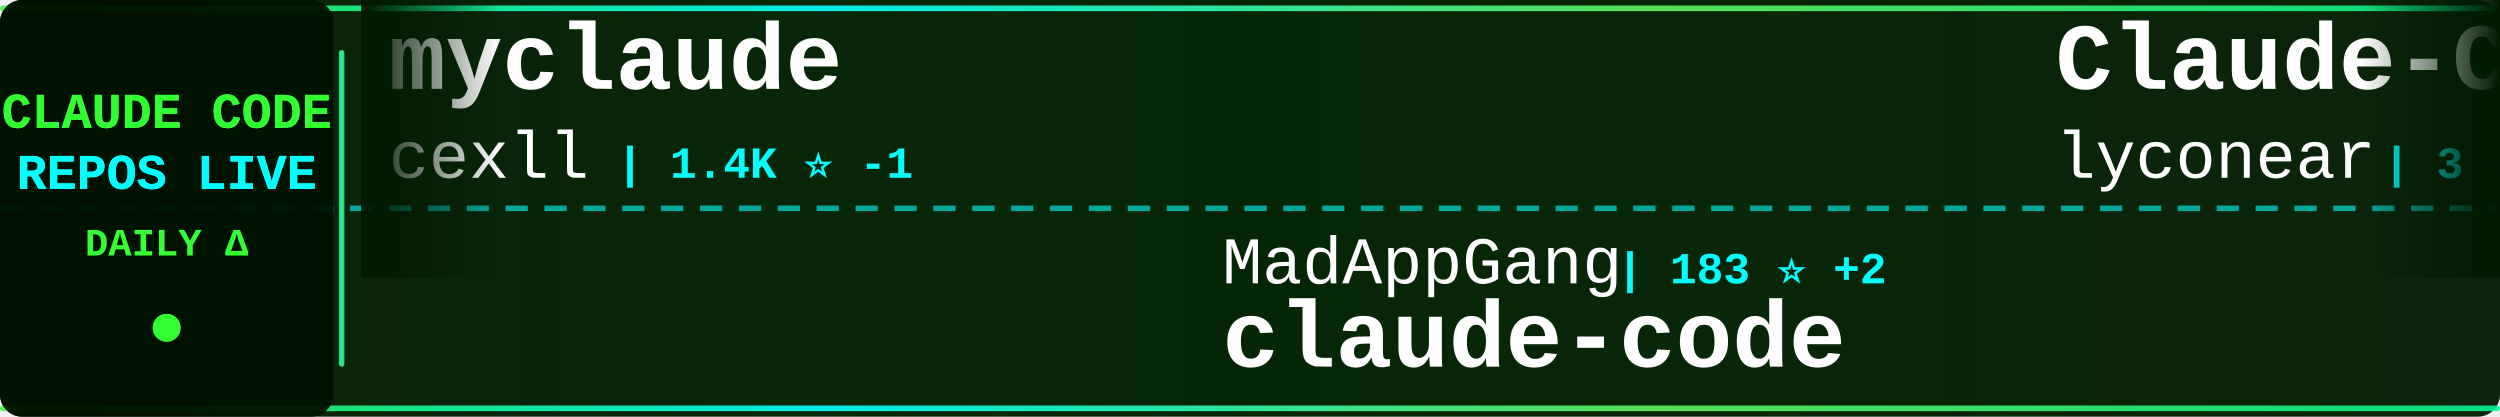
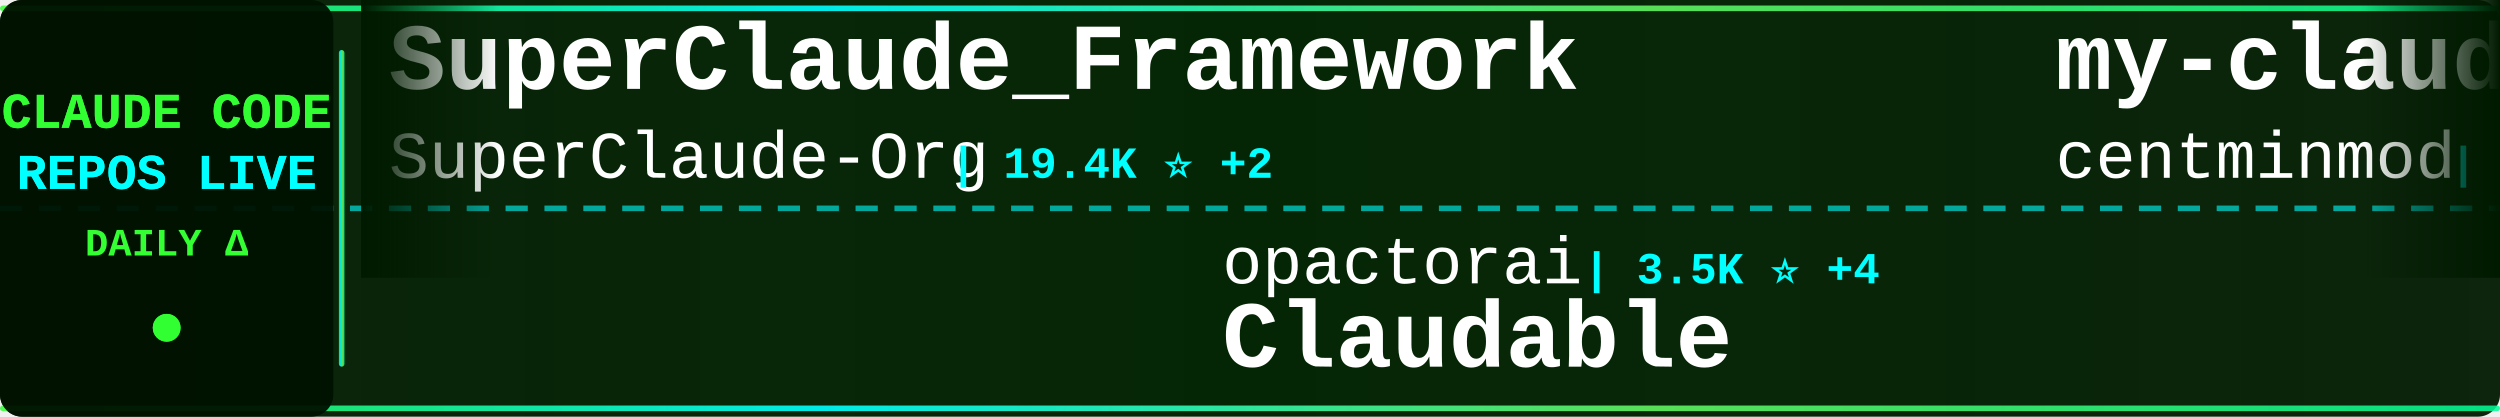
<svg xmlns="http://www.w3.org/2000/svg" width="900" height="150">
  <defs>
    <linearGradient id="tickerBg" x1="0%" y1="0%" x2="100%" y2="0%">
      <stop offset="0%" style="stop-color:#001a00;stop-opacity:0.95" />
      <stop offset="50%" style="stop-color:#002200;stop-opacity:0.98" />
      <stop offset="100%" style="stop-color:#001a00;stop-opacity:0.95" />
    </linearGradient>
    <linearGradient id="borderGrad" x1="0%" y1="0%" x2="100%" y2="0%">
      <stop offset="0%" style="stop-color:#33ff33;stop-opacity:0.85">
        <animate attributeName="stop-opacity" values="0.85;1;0.85" dur="2s" repeatCount="indefinite" />
      </stop>
      <stop offset="33%" style="stop-color:#00ffff;stop-opacity:0.9">
        <animate attributeName="stop-opacity" values="0.9;1;0.9" dur="2.2s" repeatCount="indefinite" />
      </stop>
      <stop offset="66%" style="stop-color:#66ff66;stop-opacity:0.85">
        <animate attributeName="stop-opacity" values="0.85;1;0.85" dur="1.8s" repeatCount="indefinite" />
      </stop>
      <stop offset="100%" style="stop-color:#00ff99;stop-opacity:0.85">
        <animate attributeName="stop-opacity" values="0.85;1;0.85" dur="2s" repeatCount="indefinite" />
      </stop>
    </linearGradient>
    <filter id="textGlow">
      <feGaussianBlur stdDeviation="0.1" result="coloredBlur" />
      <feMerge>
        <feMergeNode in="coloredBlur" />
        <feMergeNode in="SourceGraphic" />
      </feMerge>
    </filter>
    <filter id="metricGlow">
      <feGaussianBlur stdDeviation="0.2" result="coloredBlur" />
      <feMerge>
        <feMergeNode in="coloredBlur" />
        <feMergeNode in="SourceGraphic" />
      </feMerge>
    </filter>
    <linearGradient id="leftFade" x1="0%" y1="0%" x2="100%" y2="0%">
      <stop offset="0%" style="stop-color:#001a00;stop-opacity:1" />
      <stop offset="100%" style="stop-color:#001a00;stop-opacity:0" />
    </linearGradient>
    <linearGradient id="rightFade" x1="0%" y1="0%" x2="100%" y2="0%">
      <stop offset="0%" style="stop-color:#001a00;stop-opacity:0" />
      <stop offset="100%" style="stop-color:#001a00;stop-opacity:1" />
    </linearGradient>
  </defs>
  <rect width="900" height="150" fill="url(#tickerBg)" rx="8" />
  <rect x="0" y="2" width="900" height="2" fill="url(#borderGrad)" rx="1" />
  <rect x="0" y="146" width="900" height="2" fill="url(#borderGrad)" rx="1" />
  <line x1="0" y1="75" x2="900" y2="75" stroke="#00ffff" stroke-width="2" stroke-dasharray="8 6" opacity="0.6" />
  <rect x="0" y="0" width="120" height="150" fill="#001100" opacity="0.95" rx="8" />
  <text x="60" y="46" font-family="'Courier New', monospace" font-size="18" font-weight="bold" fill="#33ff33" text-anchor="middle" filter="url(#textGlow)">
    CLAUDE CODE
  </text>
  <text x="60" y="68" font-family="'Courier New', monospace" font-size="18" font-weight="bold" fill="#00ffff" text-anchor="middle" filter="url(#textGlow)">
    REPOS LIVE
  </text>
  <text x="60" y="92" font-family="'Courier New', monospace" font-size="14" font-weight="bold" fill="#33ff33" text-anchor="middle">
    DAILY Δ
  </text>
  <circle cx="60" cy="118" r="5" fill="#33ff33" filter="url(#metricGlow)">
    <animate attributeName="r" values="4;6;4" dur="1.5s" repeatCount="indefinite" />
    <animate attributeName="opacity" values="0.6;1;0.6" dur="1.5s" repeatCount="indefinite" />
  </circle>
  <rect x="122" y="18" width="2" height="114" fill="url(#borderGrad)" rx="1" />
  <clipPath id="tickerClip">
    <rect x="130" y="0" width="770" height="150" />
  </clipPath>
  <g clip-path="url(#tickerClip)">
    <g id="tickerItems">
      <animateTransform attributeName="transform" attributeType="XML" type="translate" from="0 0" to="-3000 0" dur="54s" repeatCount="indefinite" />
      <g transform="translate(0, 0)">
-         <text x="140" y="32" font-family="'Courier New', monospace" font-size="34" font-weight="bold" fill="#ffffff">myclaude</text>
-         <text x="140" y="64" font-family="'Courier New', monospace" font-size="24" font-weight="normal" fill="#ffffff" opacity="1.0">cexll</text>
-         <text x="222" y="64" font-family="'Courier New', monospace" font-size="16" font-weight="bold" fill="#00ffff"> | 1.4K ⭐ -1</text>
+         <text x="140" y="32" font-family="'Courier New', monospace" font-size="34" font-weight="bold" fill="#ffffff">SuperClaude_Framework</text>
+         <text x="140" y="64" font-family="'Courier New', monospace" font-size="24" font-weight="normal" fill="#ffffff" opacity="1.0">SuperClaude-Org</text>
+         <text x="342" y="64" font-family="'Courier New', monospace" font-size="16" font-weight="bold" fill="#00ffff"> | 19.4K ⭐ +2</text>
      </g>
      <g transform="translate(300, 0)">
-         <text x="140" y="102" font-family="'Courier New', monospace" font-size="24" font-weight="normal" fill="#ffffff" opacity="1.0">MadAppGang</text>
-         <text x="282" y="102" font-family="'Courier New', monospace" font-size="16" font-weight="bold" fill="#00ffff"> | 183 ⭐ +2</text>
-         <text x="140" y="132" font-family="'Courier New', monospace" font-size="34" font-weight="bold" fill="#ffffff">claude-code</text>
+         <text x="140" y="102" font-family="'Courier New', monospace" font-size="24" font-weight="normal" fill="#ffffff" opacity="1.0">opactorai</text>
+         <text x="270" y="102" font-family="'Courier New', monospace" font-size="16" font-weight="bold" fill="#00ffff"> | 3.5K ⭐ +4</text>
+         <text x="140" y="132" font-family="'Courier New', monospace" font-size="34" font-weight="bold" fill="#ffffff">Claudable</text>
      </g>
      <g transform="translate(600, 0)">
-         <text x="140" y="32" font-family="'Courier New', monospace" font-size="34" font-weight="bold" fill="#ffffff">Claude-Code</text>
-         <text x="140" y="64" font-family="'Courier New', monospace" font-size="24" font-weight="normal" fill="#ffffff" opacity="1.0">lyconear</text>
-         <text x="258" y="64" font-family="'Courier New', monospace" font-size="16" font-weight="bold" fill="#00ffff"> | 3 ⭐</text>
+         <text x="140" y="32" font-family="'Courier New', monospace" font-size="34" font-weight="bold" fill="#ffffff">my-claude-code-setup</text>
+         <text x="140" y="64" font-family="'Courier New', monospace" font-size="24" font-weight="normal" fill="#ffffff" opacity="1.0">centminmod</text>
+         <text x="282" y="64" font-family="'Courier New', monospace" font-size="16" font-weight="bold" fill="#00ffff"> | 1.5K ⭐</text>
      </g>
      <g transform="translate(900, 0)">
-         <text x="140" y="102" font-family="'Courier New', monospace" font-size="24" font-weight="normal" fill="#ffffff" opacity="1.0">Piebald-AI</text>
-         <text x="282" y="102" font-family="'Courier New', monospace" font-size="16" font-weight="bold" fill="#00ffff"> | 2.0K ⭐ +17</text>
-         <text x="140" y="132" font-family="'Courier New', monospace" font-size="34" font-weight="bold" fill="#ffffff">claude-code-system-promp...</text>
+         <text x="140" y="102" font-family="'Courier New', monospace" font-size="24" font-weight="normal" fill="#ffffff" opacity="1.0">9j</text>
+         <text x="186" y="102" font-family="'Courier New', monospace" font-size="16" font-weight="bold" fill="#00ffff"> | 416 ⭐</text>
+         <text x="140" y="132" font-family="'Courier New', monospace" font-size="34" font-weight="bold" fill="#ffffff">claude-code-mux</text>
      </g>
      <g transform="translate(1200, 0)">
-         <text x="140" y="32" font-family="'Courier New', monospace" font-size="34" font-weight="bold" fill="#ffffff">claude-code-chat</text>
-         <text x="140" y="64" font-family="'Courier New', monospace" font-size="24" font-weight="normal" fill="#ffffff" opacity="1.0">andrepimenta</text>
-         <text x="306" y="64" font-family="'Courier New', monospace" font-size="16" font-weight="bold" fill="#00ffff"> | 938 ⭐ +1</text>
+         <text x="140" y="32" font-family="'Courier New', monospace" font-size="34" font-weight="bold" fill="#ffffff">claude-code-hooks-master...</text>
+         <text x="140" y="64" font-family="'Courier New', monospace" font-size="24" font-weight="normal" fill="#ffffff" opacity="1.0">disler</text>
+         <text x="234" y="64" font-family="'Courier New', monospace" font-size="16" font-weight="bold" fill="#00ffff"> | 2.0K ⭐ +1</text>
      </g>
      <g transform="translate(1500, 0)">
-         <text x="140" y="102" font-family="'Courier New', monospace" font-size="24" font-weight="normal" fill="#ffffff" opacity="1.0">davila7</text>
-         <text x="246" y="102" font-family="'Courier New', monospace" font-size="16" font-weight="bold" fill="#00ffff"> | 13.5K ⭐ +80</text>
-         <text x="140" y="132" font-family="'Courier New', monospace" font-size="34" font-weight="bold" fill="#ffffff">claude-code-templates</text>
+         <text x="140" y="102" font-family="'Courier New', monospace" font-size="24" font-weight="normal" fill="#ffffff" opacity="1.0">Dicklesworthstone</text>
+         <text x="366" y="102" font-family="'Courier New', monospace" font-size="16" font-weight="bold" fill="#00ffff"> | 604 ⭐</text>
+         <text x="140" y="132" font-family="'Courier New', monospace" font-size="34" font-weight="bold" fill="#ffffff">claude_code_agent_farm</text>
      </g>
      <g transform="translate(1800, 0)">
-         <text x="140" y="32" font-family="'Courier New', monospace" font-size="34" font-weight="bold" fill="#ffffff">claude-code-spec-workflo...</text>
-         <text x="140" y="64" font-family="'Courier New', monospace" font-size="24" font-weight="normal" fill="#ffffff" opacity="1.0">Pimzino</text>
-         <text x="246" y="64" font-family="'Courier New', monospace" font-size="16" font-weight="bold" fill="#00ffff"> | 3.2K ⭐</text>
+         <text x="140" y="32" font-family="'Courier New', monospace" font-size="34" font-weight="bold" fill="#ffffff">claude-code-proxy</text>
+         <text x="140" y="64" font-family="'Courier New', monospace" font-size="24" font-weight="normal" fill="#ffffff" opacity="1.0">fuergaosi233</text>
+         <text x="306" y="64" font-family="'Courier New', monospace" font-size="16" font-weight="bold" fill="#00ffff"> | 1.8K ⭐ +2</text>
      </g>
      <g transform="translate(2100, 0)">
-         <text x="140" y="102" font-family="'Courier New', monospace" font-size="24" font-weight="normal" fill="#ffffff" opacity="1.0">stevemolitor</text>
-         <text x="306" y="102" font-family="'Courier New', monospace" font-size="16" font-weight="bold" fill="#00ffff"> | 553 ⭐ +1</text>
-         <text x="140" y="132" font-family="'Courier New', monospace" font-size="34" font-weight="bold" fill="#ffffff">claude-code.el</text>
+         <text x="140" y="102" font-family="'Courier New', monospace" font-size="24" font-weight="normal" fill="#ffffff" opacity="1.0">diet103</text>
+         <text x="246" y="102" font-family="'Courier New', monospace" font-size="16" font-weight="bold" fill="#00ffff"> | 7.8K ⭐ +4</text>
+         <text x="140" y="132" font-family="'Courier New', monospace" font-size="34" font-weight="bold" fill="#ffffff">claude-code-infrastructu...</text>
      </g>
      <g transform="translate(2400, 0)">
-         <text x="140" y="32" font-family="'Courier New', monospace" font-size="34" font-weight="bold" fill="#ffffff">Claude-Code-Workflow</text>
-         <text x="140" y="64" font-family="'Courier New', monospace" font-size="24" font-weight="normal" fill="#ffffff" opacity="1.0">catlog22</text>
-         <text x="258" y="64" font-family="'Courier New', monospace" font-size="16" font-weight="bold" fill="#00ffff"> | 698 ⭐ +4</text>
+         <text x="140" y="32" font-family="'Courier New', monospace" font-size="34" font-weight="bold" fill="#ffffff">claude-code</text>
+         <text x="140" y="64" font-family="'Courier New', monospace" font-size="24" font-weight="normal" fill="#ffffff" opacity="1.0">anthropics</text>
+         <text x="282" y="64" font-family="'Courier New', monospace" font-size="16" font-weight="bold" fill="#00ffff"> | 48.4K ⭐ +50</text>
      </g>
      <g transform="translate(2700, 0)">
-         <text x="140" y="102" font-family="'Courier New', monospace" font-size="24" font-weight="normal" fill="#ffffff" opacity="1.0">pchalasani</text>
-         <text x="282" y="102" font-family="'Courier New', monospace" font-size="16" font-weight="bold" fill="#00ffff"> | 584 ⭐ +2</text>
-         <text x="140" y="132" font-family="'Courier New', monospace" font-size="34" font-weight="bold" fill="#ffffff">claude-code-tools</text>
+         <text x="140" y="102" font-family="'Courier New', monospace" font-size="24" font-weight="normal" fill="#ffffff" opacity="1.0">shareAI-lab</text>
+         <text x="294" y="102" font-family="'Courier New', monospace" font-size="16" font-weight="bold" fill="#00ffff"> | 11.7K ⭐ +3</text>
+         <text x="140" y="132" font-family="'Courier New', monospace" font-size="34" font-weight="bold" fill="#ffffff">analysis_claude_code</text>
      </g>
      <g transform="translate(3000, 0)">
-         <text x="140" y="32" font-family="'Courier New', monospace" font-size="34" font-weight="bold" fill="#ffffff">myclaude</text>
-         <text x="140" y="64" font-family="'Courier New', monospace" font-size="24" font-weight="normal" fill="#ffffff" opacity="1.0">cexll</text>
-         <text x="222" y="64" font-family="'Courier New', monospace" font-size="16" font-weight="bold" fill="#00ffff"> | 1.4K ⭐ -1</text>
+         <text x="140" y="32" font-family="'Courier New', monospace" font-size="34" font-weight="bold" fill="#ffffff">SuperClaude_Framework</text>
+         <text x="140" y="64" font-family="'Courier New', monospace" font-size="24" font-weight="normal" fill="#ffffff" opacity="1.0">SuperClaude-Org</text>
+         <text x="342" y="64" font-family="'Courier New', monospace" font-size="16" font-weight="bold" fill="#00ffff"> | 19.4K ⭐ +2</text>
      </g>
      <g transform="translate(3300, 0)">
-         <text x="140" y="102" font-family="'Courier New', monospace" font-size="24" font-weight="normal" fill="#ffffff" opacity="1.0">MadAppGang</text>
-         <text x="282" y="102" font-family="'Courier New', monospace" font-size="16" font-weight="bold" fill="#00ffff"> | 183 ⭐ +2</text>
-         <text x="140" y="132" font-family="'Courier New', monospace" font-size="34" font-weight="bold" fill="#ffffff">claude-code</text>
+         <text x="140" y="102" font-family="'Courier New', monospace" font-size="24" font-weight="normal" fill="#ffffff" opacity="1.0">opactorai</text>
+         <text x="270" y="102" font-family="'Courier New', monospace" font-size="16" font-weight="bold" fill="#00ffff"> | 3.5K ⭐ +4</text>
+         <text x="140" y="132" font-family="'Courier New', monospace" font-size="34" font-weight="bold" fill="#ffffff">Claudable</text>
      </g>
      <g transform="translate(3600, 0)">
-         <text x="140" y="32" font-family="'Courier New', monospace" font-size="34" font-weight="bold" fill="#ffffff">Claude-Code</text>
-         <text x="140" y="64" font-family="'Courier New', monospace" font-size="24" font-weight="normal" fill="#ffffff" opacity="1.0">lyconear</text>
-         <text x="258" y="64" font-family="'Courier New', monospace" font-size="16" font-weight="bold" fill="#00ffff"> | 3 ⭐</text>
+         <text x="140" y="32" font-family="'Courier New', monospace" font-size="34" font-weight="bold" fill="#ffffff">my-claude-code-setup</text>
+         <text x="140" y="64" font-family="'Courier New', monospace" font-size="24" font-weight="normal" fill="#ffffff" opacity="1.0">centminmod</text>
+         <text x="282" y="64" font-family="'Courier New', monospace" font-size="16" font-weight="bold" fill="#00ffff"> | 1.5K ⭐</text>
      </g>
      <g transform="translate(3900, 0)">
-         <text x="140" y="102" font-family="'Courier New', monospace" font-size="24" font-weight="normal" fill="#ffffff" opacity="1.0">Piebald-AI</text>
-         <text x="282" y="102" font-family="'Courier New', monospace" font-size="16" font-weight="bold" fill="#00ffff"> | 2.0K ⭐ +17</text>
-         <text x="140" y="132" font-family="'Courier New', monospace" font-size="34" font-weight="bold" fill="#ffffff">claude-code-system-promp...</text>
+         <text x="140" y="102" font-family="'Courier New', monospace" font-size="24" font-weight="normal" fill="#ffffff" opacity="1.0">9j</text>
+         <text x="186" y="102" font-family="'Courier New', monospace" font-size="16" font-weight="bold" fill="#00ffff"> | 416 ⭐</text>
+         <text x="140" y="132" font-family="'Courier New', monospace" font-size="34" font-weight="bold" fill="#ffffff">claude-code-mux</text>
      </g>
    </g>
  </g>
  <rect x="130" y="0" width="50" height="100" fill="url(#leftFade)" />
  <rect x="850" y="0" width="50" height="100" fill="url(#rightFade)" />
</svg>
